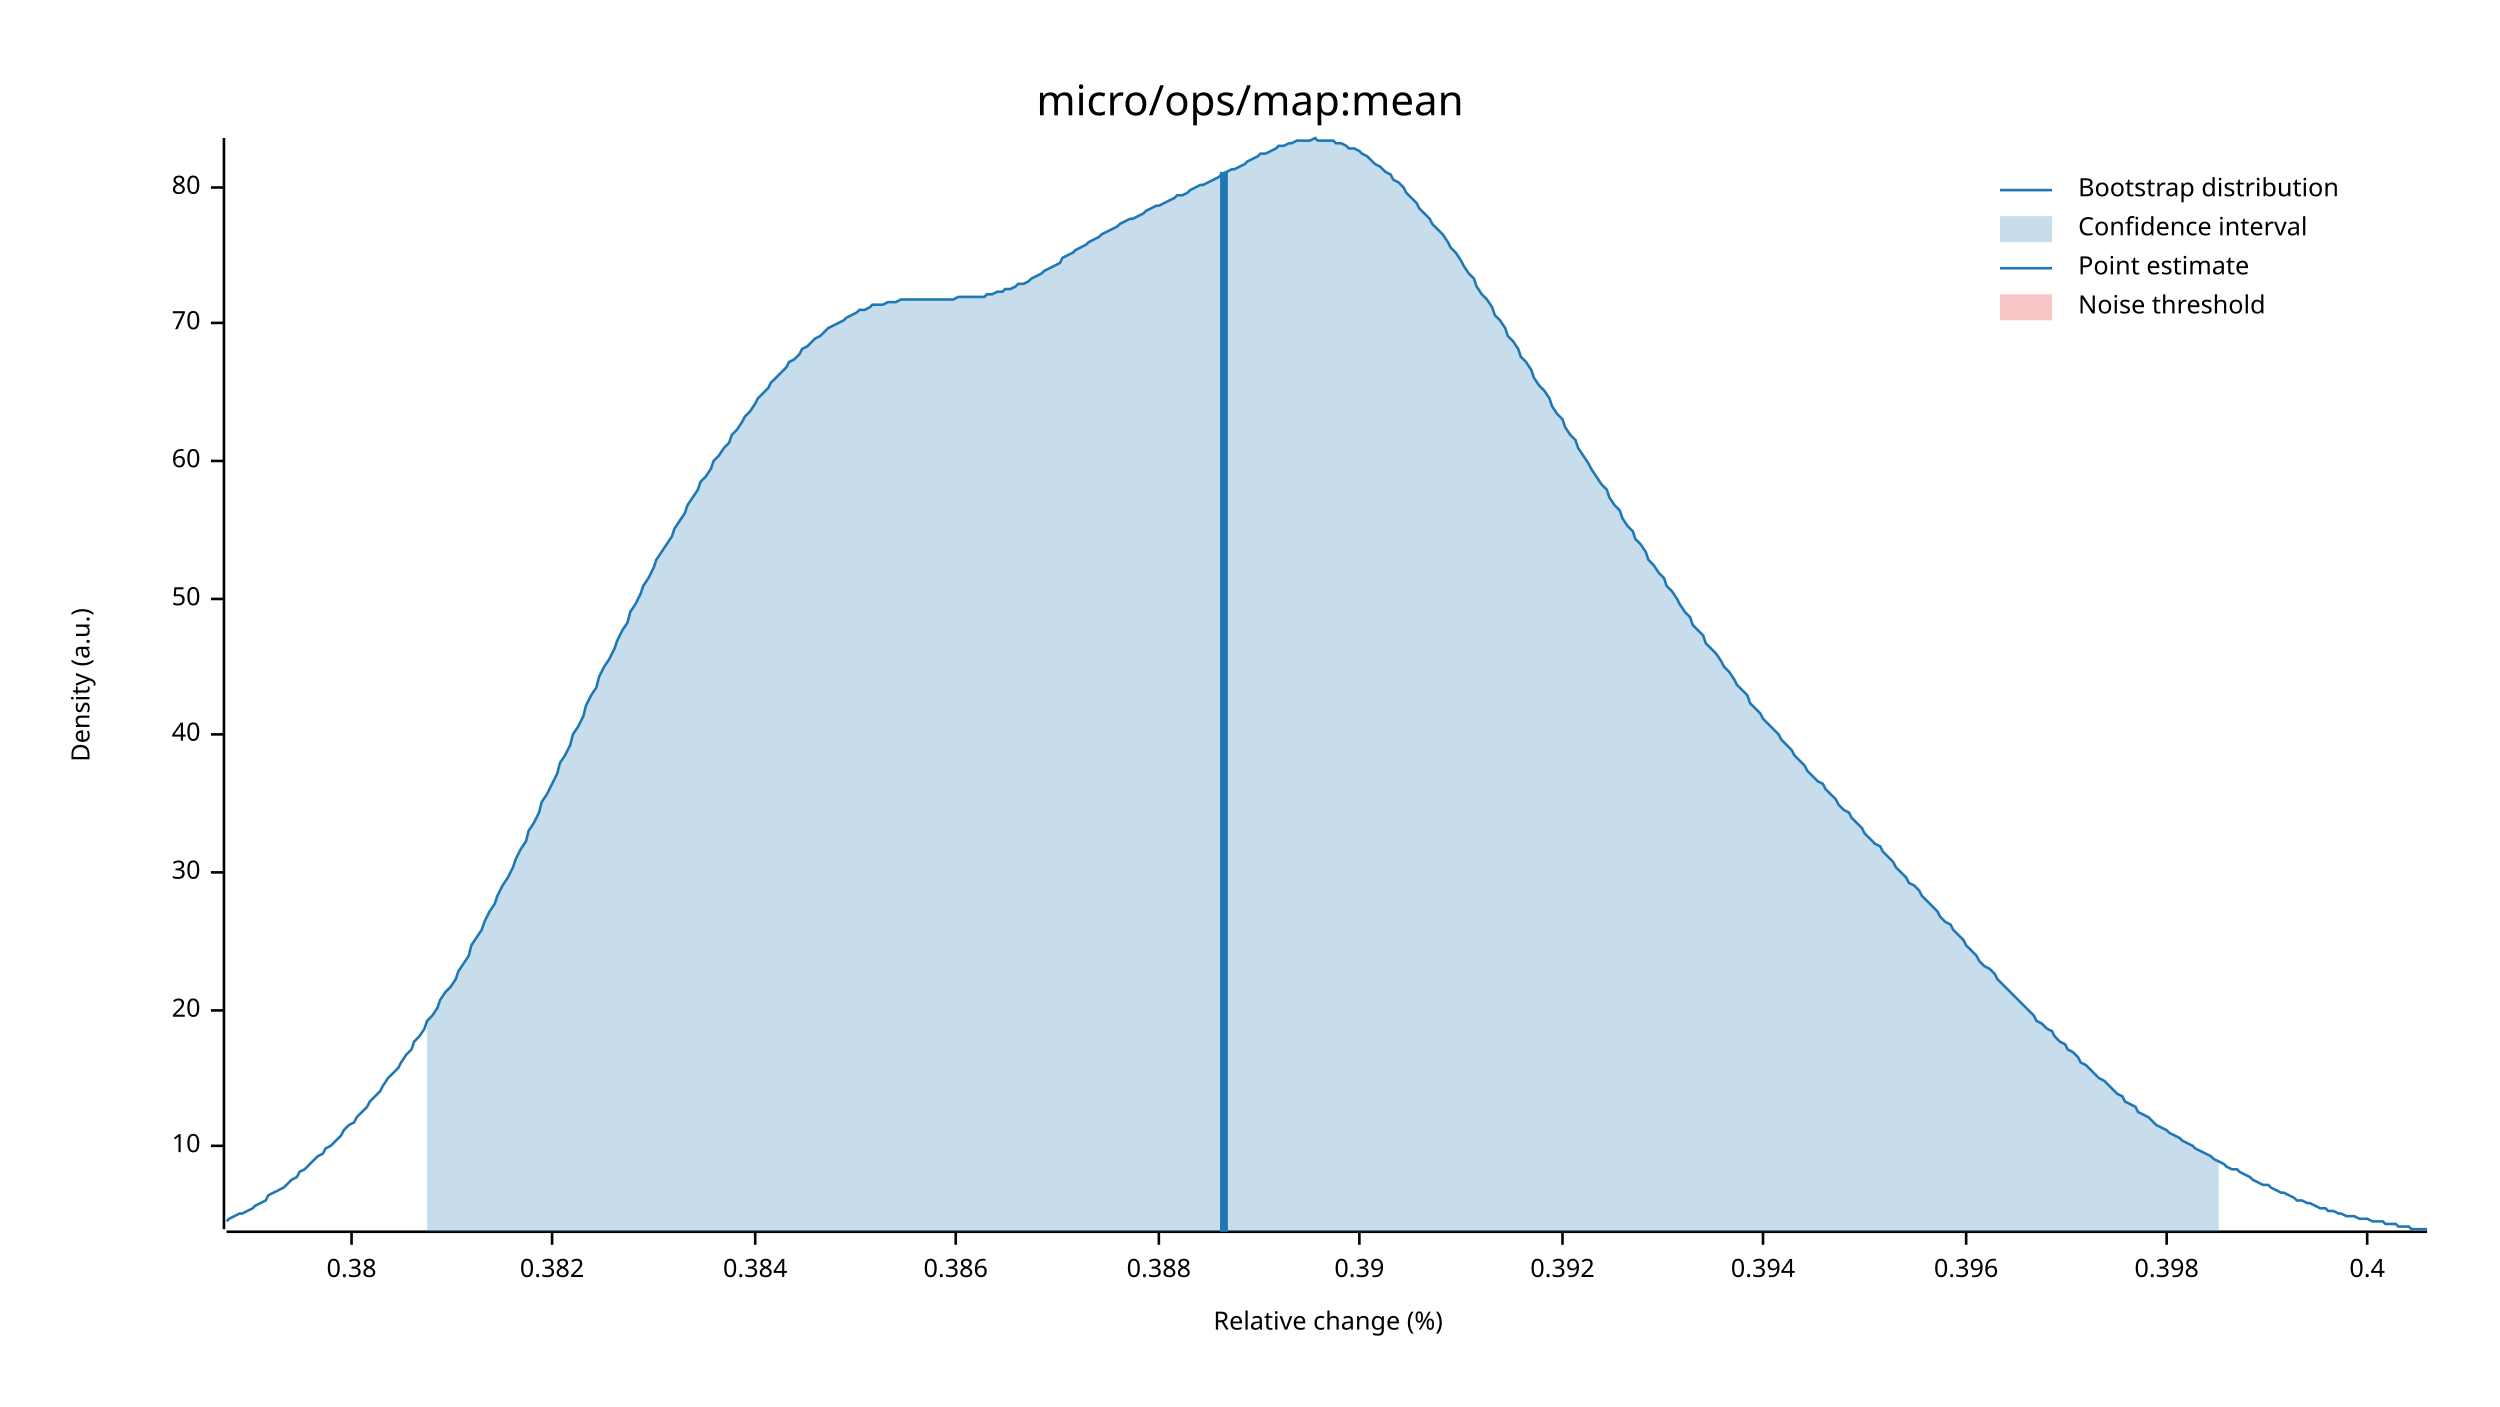
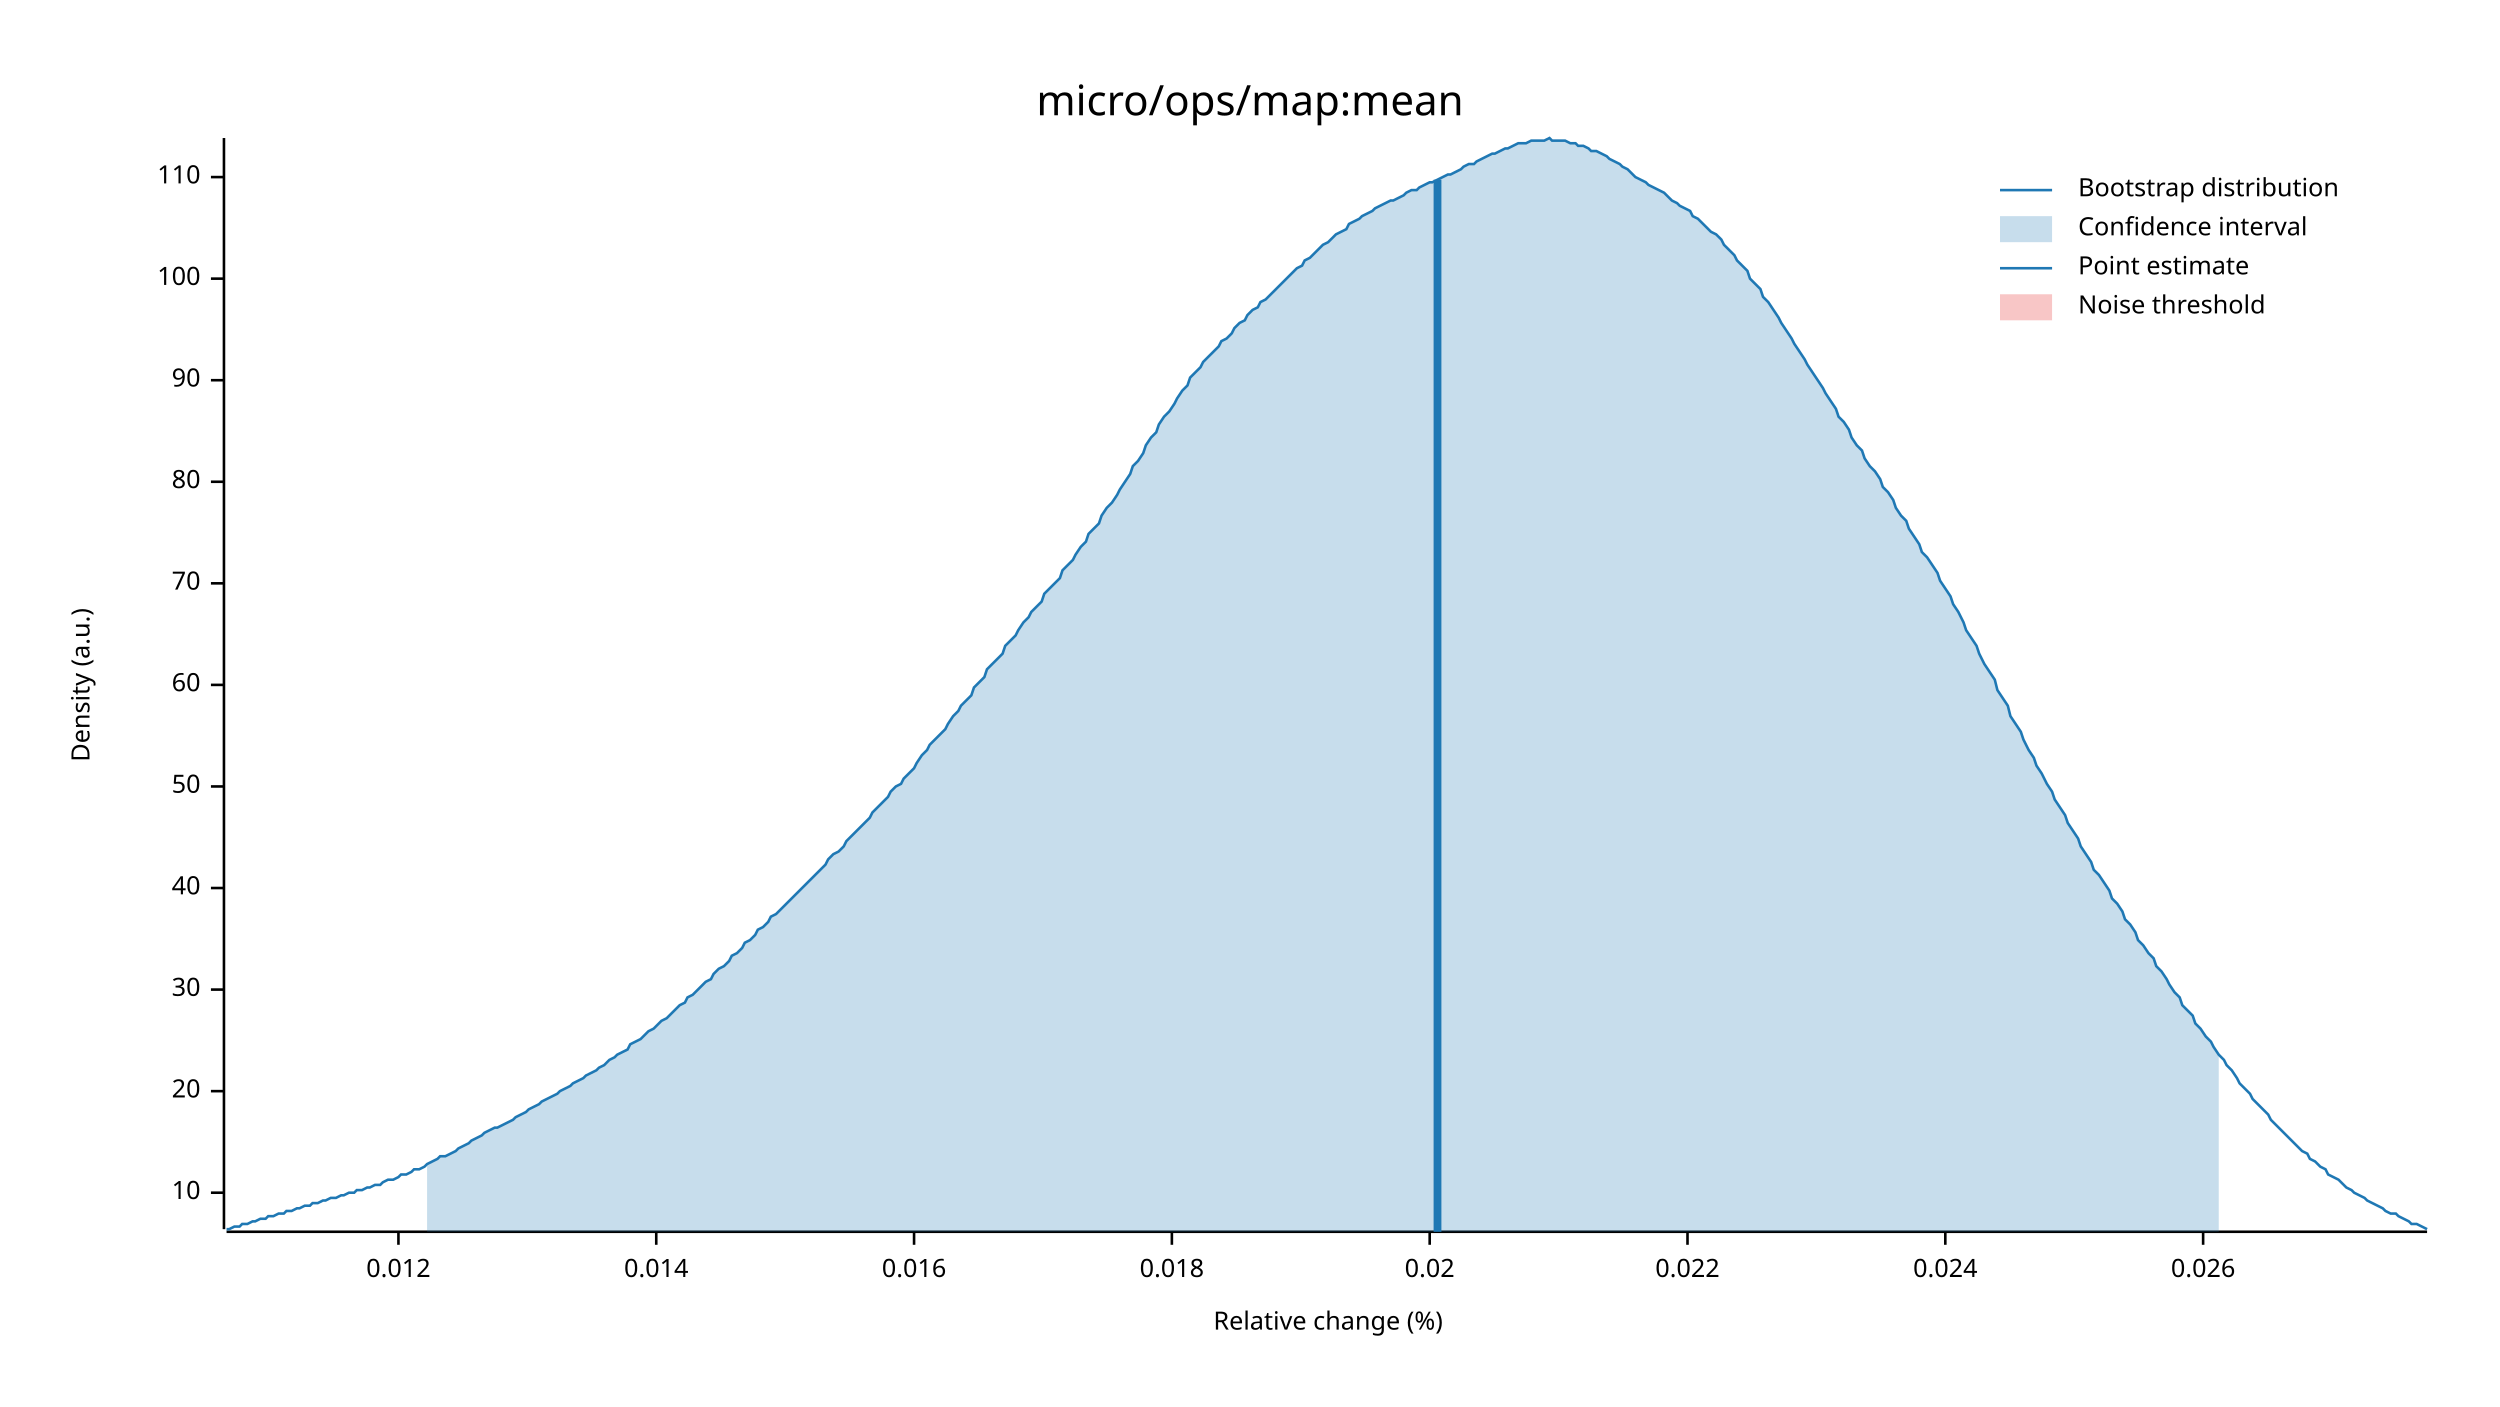
<svg xmlns="http://www.w3.org/2000/svg" width="960" height="540" viewBox="0 0 960 540">
  <text x="480" y="32" dy="0.76em" text-anchor="middle" font-family="sans-serif" font-size="16.129" opacity="1" fill="#000000">
micro/ops/map:mean
</text>
  <text x="27" y="263" dy="0.76em" text-anchor="middle" font-family="sans-serif" font-size="9.677" opacity="1" fill="#000000" transform="rotate(270, 27, 263)">
Density (a.u.)
</text>
  <text x="510" y="513" dy="-0.5ex" text-anchor="middle" font-family="sans-serif" font-size="9.677" opacity="1" fill="#000000">
Relative change (%)
</text>
  <polyline fill="none" opacity="1" stroke="#000000" stroke-width="1" points="86,53 86,472 " />
-   <text x="77" y="440" dy="0.5ex" text-anchor="end" font-family="sans-serif" font-size="9.677" opacity="1" fill="#000000">
+   <text x="77" y="458" dy="0.5ex" text-anchor="end" font-family="sans-serif" font-size="9.677" opacity="1" fill="#000000">
10
</text>
-   <polyline fill="none" opacity="1" stroke="#000000" stroke-width="1" points="81,440 86,440 " />
-   <text x="77" y="388" dy="0.5ex" text-anchor="end" font-family="sans-serif" font-size="9.677" opacity="1" fill="#000000">
+   <polyline fill="none" opacity="1" stroke="#000000" stroke-width="1" points="81,458 86,458 " />
+   <text x="77" y="419" dy="0.5ex" text-anchor="end" font-family="sans-serif" font-size="9.677" opacity="1" fill="#000000">
20
</text>
-   <polyline fill="none" opacity="1" stroke="#000000" stroke-width="1" points="81,388 86,388 " />
-   <text x="77" y="335" dy="0.5ex" text-anchor="end" font-family="sans-serif" font-size="9.677" opacity="1" fill="#000000">
+   <polyline fill="none" opacity="1" stroke="#000000" stroke-width="1" points="81,419 86,419 " />
+   <text x="77" y="380" dy="0.5ex" text-anchor="end" font-family="sans-serif" font-size="9.677" opacity="1" fill="#000000">
30
</text>
-   <polyline fill="none" opacity="1" stroke="#000000" stroke-width="1" points="81,335 86,335 " />
-   <text x="77" y="282" dy="0.5ex" text-anchor="end" font-family="sans-serif" font-size="9.677" opacity="1" fill="#000000">
+   <polyline fill="none" opacity="1" stroke="#000000" stroke-width="1" points="81,380 86,380 " />
+   <text x="77" y="341" dy="0.5ex" text-anchor="end" font-family="sans-serif" font-size="9.677" opacity="1" fill="#000000">
40
</text>
-   <polyline fill="none" opacity="1" stroke="#000000" stroke-width="1" points="81,282 86,282 " />
-   <text x="77" y="230" dy="0.5ex" text-anchor="end" font-family="sans-serif" font-size="9.677" opacity="1" fill="#000000">
+   <polyline fill="none" opacity="1" stroke="#000000" stroke-width="1" points="81,341 86,341 " />
+   <text x="77" y="302" dy="0.5ex" text-anchor="end" font-family="sans-serif" font-size="9.677" opacity="1" fill="#000000">
50
</text>
-   <polyline fill="none" opacity="1" stroke="#000000" stroke-width="1" points="81,230 86,230 " />
-   <text x="77" y="177" dy="0.5ex" text-anchor="end" font-family="sans-serif" font-size="9.677" opacity="1" fill="#000000">
+   <polyline fill="none" opacity="1" stroke="#000000" stroke-width="1" points="81,302 86,302 " />
+   <text x="77" y="263" dy="0.5ex" text-anchor="end" font-family="sans-serif" font-size="9.677" opacity="1" fill="#000000">
60
</text>
-   <polyline fill="none" opacity="1" stroke="#000000" stroke-width="1" points="81,177 86,177 " />
-   <text x="77" y="124" dy="0.5ex" text-anchor="end" font-family="sans-serif" font-size="9.677" opacity="1" fill="#000000">
+   <polyline fill="none" opacity="1" stroke="#000000" stroke-width="1" points="81,263 86,263 " />
+   <text x="77" y="224" dy="0.5ex" text-anchor="end" font-family="sans-serif" font-size="9.677" opacity="1" fill="#000000">
70
</text>
-   <polyline fill="none" opacity="1" stroke="#000000" stroke-width="1" points="81,124 86,124 " />
-   <text x="77" y="72" dy="0.5ex" text-anchor="end" font-family="sans-serif" font-size="9.677" opacity="1" fill="#000000">
+   <polyline fill="none" opacity="1" stroke="#000000" stroke-width="1" points="81,224 86,224 " />
+   <text x="77" y="185" dy="0.5ex" text-anchor="end" font-family="sans-serif" font-size="9.677" opacity="1" fill="#000000">
80
</text>
-   <polyline fill="none" opacity="1" stroke="#000000" stroke-width="1" points="81,72 86,72 " />
+   <polyline fill="none" opacity="1" stroke="#000000" stroke-width="1" points="81,185 86,185 " />
+   <text x="77" y="146" dy="0.5ex" text-anchor="end" font-family="sans-serif" font-size="9.677" opacity="1" fill="#000000">
+ 90
+ </text>
+   <polyline fill="none" opacity="1" stroke="#000000" stroke-width="1" points="81,146 86,146 " />
+   <text x="77" y="107" dy="0.5ex" text-anchor="end" font-family="sans-serif" font-size="9.677" opacity="1" fill="#000000">
+ 100
+ </text>
+   <polyline fill="none" opacity="1" stroke="#000000" stroke-width="1" points="81,107 86,107 " />
+   <text x="77" y="68" dy="0.5ex" text-anchor="end" font-family="sans-serif" font-size="9.677" opacity="1" fill="#000000">
+ 110
+ </text>
+   <polyline fill="none" opacity="1" stroke="#000000" stroke-width="1" points="81,68 86,68 " />
  <polyline fill="none" opacity="1" stroke="#000000" stroke-width="1" points="87,473 932,473 " />
-   <text x="135" y="483" dy="0.76em" text-anchor="middle" font-family="sans-serif" font-size="9.677" opacity="1" fill="#000000">
- 0.38
+   <text x="153" y="483" dy="0.76em" text-anchor="middle" font-family="sans-serif" font-size="9.677" opacity="1" fill="#000000">
+ 0.012
</text>
-   <polyline fill="none" opacity="1" stroke="#000000" stroke-width="1" points="135,473 135,478 " />
-   <text x="212" y="483" dy="0.76em" text-anchor="middle" font-family="sans-serif" font-size="9.677" opacity="1" fill="#000000">
- 0.382
+   <polyline fill="none" opacity="1" stroke="#000000" stroke-width="1" points="153,473 153,478 " />
+   <text x="252" y="483" dy="0.76em" text-anchor="middle" font-family="sans-serif" font-size="9.677" opacity="1" fill="#000000">
+ 0.014
</text>
-   <polyline fill="none" opacity="1" stroke="#000000" stroke-width="1" points="212,473 212,478 " />
-   <text x="290" y="483" dy="0.76em" text-anchor="middle" font-family="sans-serif" font-size="9.677" opacity="1" fill="#000000">
- 0.384
+   <polyline fill="none" opacity="1" stroke="#000000" stroke-width="1" points="252,473 252,478 " />
+   <text x="351" y="483" dy="0.76em" text-anchor="middle" font-family="sans-serif" font-size="9.677" opacity="1" fill="#000000">
+ 0.016
</text>
-   <polyline fill="none" opacity="1" stroke="#000000" stroke-width="1" points="290,473 290,478 " />
-   <text x="367" y="483" dy="0.76em" text-anchor="middle" font-family="sans-serif" font-size="9.677" opacity="1" fill="#000000">
- 0.386
+   <polyline fill="none" opacity="1" stroke="#000000" stroke-width="1" points="351,473 351,478 " />
+   <text x="450" y="483" dy="0.76em" text-anchor="middle" font-family="sans-serif" font-size="9.677" opacity="1" fill="#000000">
+ 0.018
</text>
-   <polyline fill="none" opacity="1" stroke="#000000" stroke-width="1" points="367,473 367,478 " />
-   <text x="445" y="483" dy="0.76em" text-anchor="middle" font-family="sans-serif" font-size="9.677" opacity="1" fill="#000000">
- 0.388
+   <polyline fill="none" opacity="1" stroke="#000000" stroke-width="1" points="450,473 450,478 " />
+   <text x="549" y="483" dy="0.76em" text-anchor="middle" font-family="sans-serif" font-size="9.677" opacity="1" fill="#000000">
+ 0.02
</text>
-   <polyline fill="none" opacity="1" stroke="#000000" stroke-width="1" points="445,473 445,478 " />
-   <text x="522" y="483" dy="0.76em" text-anchor="middle" font-family="sans-serif" font-size="9.677" opacity="1" fill="#000000">
- 0.39
+   <polyline fill="none" opacity="1" stroke="#000000" stroke-width="1" points="549,473 549,478 " />
+   <text x="648" y="483" dy="0.76em" text-anchor="middle" font-family="sans-serif" font-size="9.677" opacity="1" fill="#000000">
+ 0.022
</text>
-   <polyline fill="none" opacity="1" stroke="#000000" stroke-width="1" points="522,473 522,478 " />
-   <text x="600" y="483" dy="0.76em" text-anchor="middle" font-family="sans-serif" font-size="9.677" opacity="1" fill="#000000">
- 0.392
+   <polyline fill="none" opacity="1" stroke="#000000" stroke-width="1" points="648,473 648,478 " />
+   <text x="747" y="483" dy="0.76em" text-anchor="middle" font-family="sans-serif" font-size="9.677" opacity="1" fill="#000000">
+ 0.024
</text>
-   <polyline fill="none" opacity="1" stroke="#000000" stroke-width="1" points="600,473 600,478 " />
-   <text x="677" y="483" dy="0.76em" text-anchor="middle" font-family="sans-serif" font-size="9.677" opacity="1" fill="#000000">
- 0.394
+   <polyline fill="none" opacity="1" stroke="#000000" stroke-width="1" points="747,473 747,478 " />
+   <text x="846" y="483" dy="0.76em" text-anchor="middle" font-family="sans-serif" font-size="9.677" opacity="1" fill="#000000">
+ 0.026
</text>
-   <polyline fill="none" opacity="1" stroke="#000000" stroke-width="1" points="677,473 677,478 " />
-   <text x="755" y="483" dy="0.76em" text-anchor="middle" font-family="sans-serif" font-size="9.677" opacity="1" fill="#000000">
- 0.396
- </text>
-   <polyline fill="none" opacity="1" stroke="#000000" stroke-width="1" points="755,473 755,478 " />
-   <text x="832" y="483" dy="0.76em" text-anchor="middle" font-family="sans-serif" font-size="9.677" opacity="1" fill="#000000">
- 0.398
- </text>
-   <polyline fill="none" opacity="1" stroke="#000000" stroke-width="1" points="832,473 832,478 " />
-   <text x="909" y="483" dy="0.76em" text-anchor="middle" font-family="sans-serif" font-size="9.677" opacity="1" fill="#000000">
- 0.4
- </text>
-   <polyline fill="none" opacity="1" stroke="#000000" stroke-width="1" points="909,473 909,478 " />
-   <polyline fill="none" opacity="1" stroke="#1F78B4" stroke-width="1" points="87,469 88,468 90,467 92,466 93,466 95,465 97,464 98,463 100,462 102,461 103,459 105,458 107,457 109,456 110,455 112,453 114,452 115,450 117,449 119,447 120,446 122,444 124,443 125,441 127,440 129,438 131,436 132,434 134,432 136,431 137,429 139,427 141,425 142,423 144,421 146,419 147,417 149,414 151,412 153,410 154,408 156,405 158,403 159,400 161,398 163,395 164,392 166,390 168,387 169,384 171,381 173,379 175,376 176,373 178,370 180,367 181,363 183,360 185,357 186,354 188,350 190,347 191,344 193,340 195,337 197,333 198,330 200,326 202,323 203,319 205,316 207,312 208,308 210,305 212,301 214,297 215,293 217,290 219,286 220,282 222,279 224,275 225,271 227,267 229,264 230,260 232,256 234,253 236,249 237,246 239,242 241,239 242,235 244,232 246,228 247,225 249,222 251,218 252,215 254,212 256,209 258,206 259,203 261,200 263,197 264,194 266,191 268,188 269,185 271,183 273,180 274,177 276,175 278,172 280,170 281,167 283,165 285,162 286,160 288,158 290,155 291,153 293,151 295,149 296,147 298,145 300,143 302,141 303,139 305,138 307,136 308,134 310,133 312,131 313,130 315,129 317,127 318,126 320,125 322,124 324,123 325,122 327,121 329,120 330,119 332,119 334,118 335,117 337,117 339,117 341,116 342,116 344,116 346,115 347,115 349,115 351,115 352,115 354,115 356,115 357,115 359,115 361,115 363,115 364,115 366,115 368,114 369,114 371,114 373,114 374,114 376,114 378,114 379,113 381,113 383,112 385,112 386,111 388,111 390,110 391,109 393,109 395,108 396,107 398,106 400,105 401,104 403,103 405,102 407,101 408,99 410,98 412,97 413,96 415,95 417,94 418,93 420,92 422,91 423,90 425,89 427,88 429,87 430,86 432,85 434,84 435,84 437,83 439,82 440,81 442,80 444,79 445,79 447,78 449,77 451,76 452,75 454,75 456,74 457,73 459,72 461,71 462,71 464,70 466,69 468,68 469,67 471,66 473,65 474,65 476,64 478,63 479,62 481,61 483,60 484,59 486,59 488,58 490,57 491,56 493,56 495,55 496,55 498,54 500,54 501,54 503,54 505,53 506,54 508,54 510,54 512,54 513,55 515,55 517,56 518,57 520,57 522,58 523,59 525,60 527,62 528,63 530,64 532,66 534,67 535,69 537,70 539,72 540,74 542,76 544,78 545,80 547,82 549,84 550,86 552,88 554,90 556,93 557,95 559,97 561,100 562,102 564,105 566,107 567,110 569,113 571,115 573,118 574,121 576,123 578,126 579,129 581,131 583,134 584,137 586,139 588,142 589,145 591,148 593,150 595,153 596,156 598,159 600,161 601,164 603,167 605,169 606,172 608,175 610,178 611,180 613,183 615,186 617,188 618,191 620,194 622,196 623,199 625,202 627,204 628,207 630,209 632,212 633,215 635,217 637,220 639,222 640,225 642,227 644,230 645,232 647,235 649,237 650,240 652,242 654,244 655,247 657,249 659,251 661,254 662,256 664,258 666,261 667,263 669,265 671,267 672,270 674,272 676,274 677,276 679,278 681,280 683,282 684,284 686,286 688,288 689,290 691,292 693,294 694,296 696,298 698,300 700,301 701,303 703,305 705,307 706,309 708,311 710,312 711,314 713,316 715,318 716,320 718,322 720,324 722,325 723,327 725,329 727,331 728,333 730,335 732,337 733,339 735,340 737,342 738,344 740,346 742,348 744,350 745,352 747,354 749,355 750,357 752,359 754,361 755,363 757,365 759,367 760,369 762,371 764,372 766,374 767,376 769,378 771,380 772,381 774,383 776,385 777,386 779,388 781,390 782,392 784,393 786,395 788,396 789,398 791,400 793,401 794,403 796,404 798,406 799,408 801,409 803,411 804,412 806,414 808,415 810,417 811,418 813,420 815,421 816,423 818,424 820,425 821,427 823,428 825,429 827,431 828,432 830,433 832,434 833,435 835,436 837,437 838,438 840,439 842,440 843,441 845,442 847,443 849,444 850,445 852,446 854,447 855,448 857,449 859,449 860,450 862,451 864,452 865,453 867,454 869,455 871,455 872,456 874,457 876,458 877,458 879,459 881,460 882,461 884,461 886,462 887,462 889,463 891,464 893,464 894,465 896,465 898,466 899,466 901,467 903,467 904,467 906,468 908,468 909,468 911,469 913,469 915,469 916,470 918,470 920,470 921,471 923,471 925,471 926,472 928,472 930,472 932,472 " />
-   <polygon opacity="0.25" fill="#1F78B4" points="164,392 166,390 168,387 169,384 171,381 173,379 175,376 176,373 178,370 180,367 181,363 183,360 185,357 186,354 188,350 190,347 191,344 193,340 195,337 197,333 198,330 200,326 202,323 203,319 205,316 207,312 208,308 210,305 212,301 214,297 215,293 217,290 219,286 220,282 222,279 224,275 225,271 227,267 229,264 230,260 232,256 234,253 236,249 237,246 239,242 241,239 242,235 244,232 246,228 247,225 249,222 251,218 252,215 254,212 256,209 258,206 259,203 261,200 263,197 264,194 266,191 268,188 269,185 271,183 273,180 274,177 276,175 278,172 280,170 281,167 283,165 285,162 286,160 288,158 290,155 291,153 293,151 295,149 296,147 298,145 300,143 302,141 303,139 305,138 307,136 308,134 310,133 312,131 313,130 315,129 317,127 318,126 320,125 322,124 324,123 325,122 327,121 329,120 330,119 332,119 334,118 335,117 337,117 339,117 341,116 342,116 344,116 346,115 347,115 349,115 351,115 352,115 354,115 356,115 357,115 359,115 361,115 363,115 364,115 366,115 368,114 369,114 371,114 373,114 374,114 376,114 378,114 379,113 381,113 383,112 385,112 386,111 388,111 390,110 391,109 393,109 395,108 396,107 398,106 400,105 401,104 403,103 405,102 407,101 408,99 410,98 412,97 413,96 415,95 417,94 418,93 420,92 422,91 423,90 425,89 427,88 429,87 430,86 432,85 434,84 435,84 437,83 439,82 440,81 442,80 444,79 445,79 447,78 449,77 451,76 452,75 454,75 456,74 457,73 459,72 461,71 462,71 464,70 466,69 468,68 469,67 471,66 473,65 474,65 476,64 478,63 479,62 481,61 483,60 484,59 486,59 488,58 490,57 491,56 493,56 495,55 496,55 498,54 500,54 501,54 503,54 505,53 506,54 508,54 510,54 512,54 513,55 515,55 517,56 518,57 520,57 522,58 523,59 525,60 527,62 528,63 530,64 532,66 534,67 535,69 537,70 539,72 540,74 542,76 544,78 545,80 547,82 549,84 550,86 552,88 554,90 556,93 557,95 559,97 561,100 562,102 564,105 566,107 567,110 569,113 571,115 573,118 574,121 576,123 578,126 579,129 581,131 583,134 584,137 586,139 588,142 589,145 591,148 593,150 595,153 596,156 598,159 600,161 601,164 603,167 605,169 606,172 608,175 610,178 611,180 613,183 615,186 617,188 618,191 620,194 622,196 623,199 625,202 627,204 628,207 630,209 632,212 633,215 635,217 637,220 639,222 640,225 642,227 644,230 645,232 647,235 649,237 650,240 652,242 654,244 655,247 657,249 659,251 661,254 662,256 664,258 666,261 667,263 669,265 671,267 672,270 674,272 676,274 677,276 679,278 681,280 683,282 684,284 686,286 688,288 689,290 691,292 693,294 694,296 696,298 698,300 700,301 701,303 703,305 705,307 706,309 708,311 710,312 711,314 713,316 715,318 716,320 718,322 720,324 722,325 723,327 725,329 727,331 728,333 730,335 732,337 733,339 735,340 737,342 738,344 740,346 742,348 744,350 745,352 747,354 749,355 750,357 752,359 754,361 755,363 757,365 759,367 760,369 762,371 764,372 766,374 767,376 769,378 771,380 772,381 774,383 776,385 777,386 779,388 781,390 782,392 784,393 786,395 788,396 789,398 791,400 793,401 794,403 796,404 798,406 799,408 801,409 803,411 804,412 806,414 808,415 810,417 811,418 813,420 815,421 816,423 818,424 820,425 821,427 823,428 825,429 827,431 828,432 830,433 832,434 833,435 835,436 837,437 838,438 840,439 842,440 843,441 845,442 847,443 849,444 850,445 852,446 852,473 164,473 " />
-   <polyline fill="none" opacity="1" stroke="#1F78B4" stroke-width="3" points="470,473 470,66 " />
+   <polyline fill="none" opacity="1" stroke="#000000" stroke-width="1" points="846,473 846,478 " />
+   <polyline fill="none" opacity="1" stroke="#1F78B4" stroke-width="1" points="87,472 88,472 90,471 92,471 93,470 95,470 97,469 98,469 100,468 102,468 103,467 105,467 107,466 109,466 110,465 112,465 114,464 115,464 117,463 119,463 120,462 122,462 124,461 125,461 127,460 129,460 131,459 132,459 134,458 136,458 137,457 139,457 141,456 142,456 144,455 146,455 147,454 149,453 151,453 153,452 154,451 156,451 158,450 159,449 161,449 163,448 164,447 166,446 168,445 169,444 171,444 173,443 175,442 176,441 178,440 180,439 181,438 183,437 185,436 186,435 188,434 190,433 191,433 193,432 195,431 197,430 198,429 200,428 202,427 203,426 205,425 207,424 208,423 210,422 212,421 214,420 215,419 217,418 219,417 220,416 222,415 224,414 225,413 227,412 229,411 230,410 232,409 234,407 236,406 237,405 239,404 241,403 242,401 244,400 246,399 247,398 249,396 251,395 252,394 254,392 256,391 258,389 259,388 261,386 263,385 264,383 266,382 268,380 269,379 271,377 273,376 274,374 276,372 278,371 280,369 281,367 283,366 285,364 286,362 288,361 290,359 291,357 293,356 295,354 296,352 298,351 300,349 302,347 303,346 305,344 307,342 308,341 310,339 312,337 313,336 315,334 317,332 318,330 320,328 322,327 324,325 325,323 327,321 329,319 330,318 332,316 334,314 335,312 337,310 339,308 341,306 342,304 344,302 346,301 347,299 349,297 351,295 352,293 354,290 356,288 357,286 359,284 361,282 363,280 364,278 366,275 368,273 369,271 371,269 373,267 374,264 376,262 378,260 379,257 381,255 383,253 385,251 386,248 388,246 390,244 391,242 393,239 395,237 396,235 398,233 400,231 401,228 403,226 405,224 407,222 408,219 410,217 412,215 413,213 415,210 417,208 418,205 420,203 422,201 423,198 425,195 427,193 429,190 430,188 432,185 434,182 435,179 437,177 439,174 440,171 442,168 444,166 445,163 447,160 449,158 451,155 452,153 454,150 456,148 457,145 459,143 461,141 462,139 464,137 466,135 468,133 469,131 471,130 473,128 474,126 476,124 478,123 479,121 481,119 483,118 484,116 486,115 488,113 490,111 491,110 493,108 495,106 496,105 498,103 500,102 501,100 503,99 505,97 506,96 508,94 510,93 512,91 513,90 515,89 517,88 518,86 520,85 522,84 523,83 525,82 527,81 528,80 530,79 532,78 534,77 535,77 537,76 539,75 540,74 542,73 544,73 545,72 547,71 549,70 550,70 552,69 554,68 556,67 557,67 559,66 561,65 562,64 564,63 566,63 567,62 569,61 571,60 573,59 574,59 576,58 578,57 579,57 581,56 583,55 584,55 586,55 588,54 589,54 591,54 593,54 595,53 596,54 598,54 600,54 601,54 603,55 605,55 606,56 608,56 610,57 611,58 613,58 615,59 617,60 618,61 620,62 622,63 623,64 625,65 627,67 628,68 630,69 632,70 633,71 635,72 637,73 639,74 640,75 642,77 644,78 645,79 647,80 649,81 650,83 652,84 654,86 655,87 657,89 659,90 661,92 662,94 664,96 666,98 667,100 669,102 671,104 672,107 674,109 676,111 677,114 679,116 681,119 683,122 684,124 686,127 688,130 689,132 691,135 693,138 694,140 696,143 698,146 700,149 701,151 703,154 705,157 706,160 708,162 710,165 711,168 713,171 715,173 716,176 718,179 720,181 722,184 723,187 725,189 727,192 728,195 730,198 732,200 733,203 735,206 737,209 738,212 740,214 742,217 744,220 745,223 747,226 749,229 750,232 752,235 754,239 755,242 757,245 759,248 760,251 762,255 764,258 766,261 767,265 769,268 771,271 772,275 774,278 776,281 777,284 779,288 781,291 782,294 784,297 786,301 788,304 789,307 791,310 793,313 794,316 796,319 798,322 799,325 801,328 803,331 804,334 806,336 808,339 810,342 811,345 813,347 815,350 816,353 818,355 820,358 821,361 823,363 825,366 827,368 828,371 830,373 832,376 833,378 835,381 837,383 838,386 840,388 842,390 843,393 845,395 847,398 849,400 850,402 852,405 854,407 855,409 857,411 859,414 860,416 862,418 864,420 865,422 867,424 869,426 871,428 872,430 874,432 876,434 877,435 879,437 881,439 882,440 884,442 886,443 887,445 889,446 891,448 893,449 894,451 896,452 898,453 899,454 901,456 903,457 904,458 906,459 908,460 909,461 911,462 913,463 915,464 916,465 918,466 920,466 921,467 923,468 925,469 926,470 928,470 930,471 932,472 " />
+   <polygon opacity="0.25" fill="#1F78B4" points="164,447 166,446 168,445 169,444 171,444 173,443 175,442 176,441 178,440 180,439 181,438 183,437 185,436 186,435 188,434 190,433 191,433 193,432 195,431 197,430 198,429 200,428 202,427 203,426 205,425 207,424 208,423 210,422 212,421 214,420 215,419 217,418 219,417 220,416 222,415 224,414 225,413 227,412 229,411 230,410 232,409 234,407 236,406 237,405 239,404 241,403 242,401 244,400 246,399 247,398 249,396 251,395 252,394 254,392 256,391 258,389 259,388 261,386 263,385 264,383 266,382 268,380 269,379 271,377 273,376 274,374 276,372 278,371 280,369 281,367 283,366 285,364 286,362 288,361 290,359 291,357 293,356 295,354 296,352 298,351 300,349 302,347 303,346 305,344 307,342 308,341 310,339 312,337 313,336 315,334 317,332 318,330 320,328 322,327 324,325 325,323 327,321 329,319 330,318 332,316 334,314 335,312 337,310 339,308 341,306 342,304 344,302 346,301 347,299 349,297 351,295 352,293 354,290 356,288 357,286 359,284 361,282 363,280 364,278 366,275 368,273 369,271 371,269 373,267 374,264 376,262 378,260 379,257 381,255 383,253 385,251 386,248 388,246 390,244 391,242 393,239 395,237 396,235 398,233 400,231 401,228 403,226 405,224 407,222 408,219 410,217 412,215 413,213 415,210 417,208 418,205 420,203 422,201 423,198 425,195 427,193 429,190 430,188 432,185 434,182 435,179 437,177 439,174 440,171 442,168 444,166 445,163 447,160 449,158 451,155 452,153 454,150 456,148 457,145 459,143 461,141 462,139 464,137 466,135 468,133 469,131 471,130 473,128 474,126 476,124 478,123 479,121 481,119 483,118 484,116 486,115 488,113 490,111 491,110 493,108 495,106 496,105 498,103 500,102 501,100 503,99 505,97 506,96 508,94 510,93 512,91 513,90 515,89 517,88 518,86 520,85 522,84 523,83 525,82 527,81 528,80 530,79 532,78 534,77 535,77 537,76 539,75 540,74 542,73 544,73 545,72 547,71 549,70 550,70 552,69 554,68 556,67 557,67 559,66 561,65 562,64 564,63 566,63 567,62 569,61 571,60 573,59 574,59 576,58 578,57 579,57 581,56 583,55 584,55 586,55 588,54 589,54 591,54 593,54 595,53 596,54 598,54 600,54 601,54 603,55 605,55 606,56 608,56 610,57 611,58 613,58 615,59 617,60 618,61 620,62 622,63 623,64 625,65 627,67 628,68 630,69 632,70 633,71 635,72 637,73 639,74 640,75 642,77 644,78 645,79 647,80 649,81 650,83 652,84 654,86 655,87 657,89 659,90 661,92 662,94 664,96 666,98 667,100 669,102 671,104 672,107 674,109 676,111 677,114 679,116 681,119 683,122 684,124 686,127 688,130 689,132 691,135 693,138 694,140 696,143 698,146 700,149 701,151 703,154 705,157 706,160 708,162 710,165 711,168 713,171 715,173 716,176 718,179 720,181 722,184 723,187 725,189 727,192 728,195 730,198 732,200 733,203 735,206 737,209 738,212 740,214 742,217 744,220 745,223 747,226 749,229 750,232 752,235 754,239 755,242 757,245 759,248 760,251 762,255 764,258 766,261 767,265 769,268 771,271 772,275 774,278 776,281 777,284 779,288 781,291 782,294 784,297 786,301 788,304 789,307 791,310 793,313 794,316 796,319 798,322 799,325 801,328 803,331 804,334 806,336 808,339 810,342 811,345 813,347 815,350 816,353 818,355 820,358 821,361 823,363 825,366 827,368 828,371 830,373 832,376 833,378 835,381 837,383 838,386 840,388 842,390 843,393 845,395 847,398 849,400 850,402 852,405 852,473 164,473 " />
+   <polyline fill="none" opacity="1" stroke="#1F78B4" stroke-width="3" points="552,473 552,69 " />
  <rect x="509" y="53" width="0" height="419" opacity="0.1" fill="#E31A1C" stroke="none" />
  <text x="798" y="68" dy="0.76em" text-anchor="start" font-family="sans-serif" font-size="9.677" opacity="1" fill="#000000">
Bootstrap distribution
</text>
  <text x="798" y="83" dy="0.76em" text-anchor="start" font-family="sans-serif" font-size="9.677" opacity="1" fill="#000000">
Confidence interval
</text>
  <text x="798" y="98" dy="0.76em" text-anchor="start" font-family="sans-serif" font-size="9.677" opacity="1" fill="#000000">
Point estimate
</text>
  <text x="798" y="113" dy="0.76em" text-anchor="start" font-family="sans-serif" font-size="9.677" opacity="1" fill="#000000">
Noise threshold
</text>
  <polyline fill="none" opacity="1" stroke="#1F78B4" stroke-width="1" points="768,73 788,73 " />
  <rect x="768" y="83" width="20" height="10" opacity="0.25" fill="#1F78B4" stroke="none" />
  <polyline fill="none" opacity="1" stroke="#1F78B4" stroke-width="1" points="768,103 788,103 " />
  <rect x="768" y="113" width="20" height="10" opacity="0.25" fill="#E31A1C" stroke="none" />
</svg>
